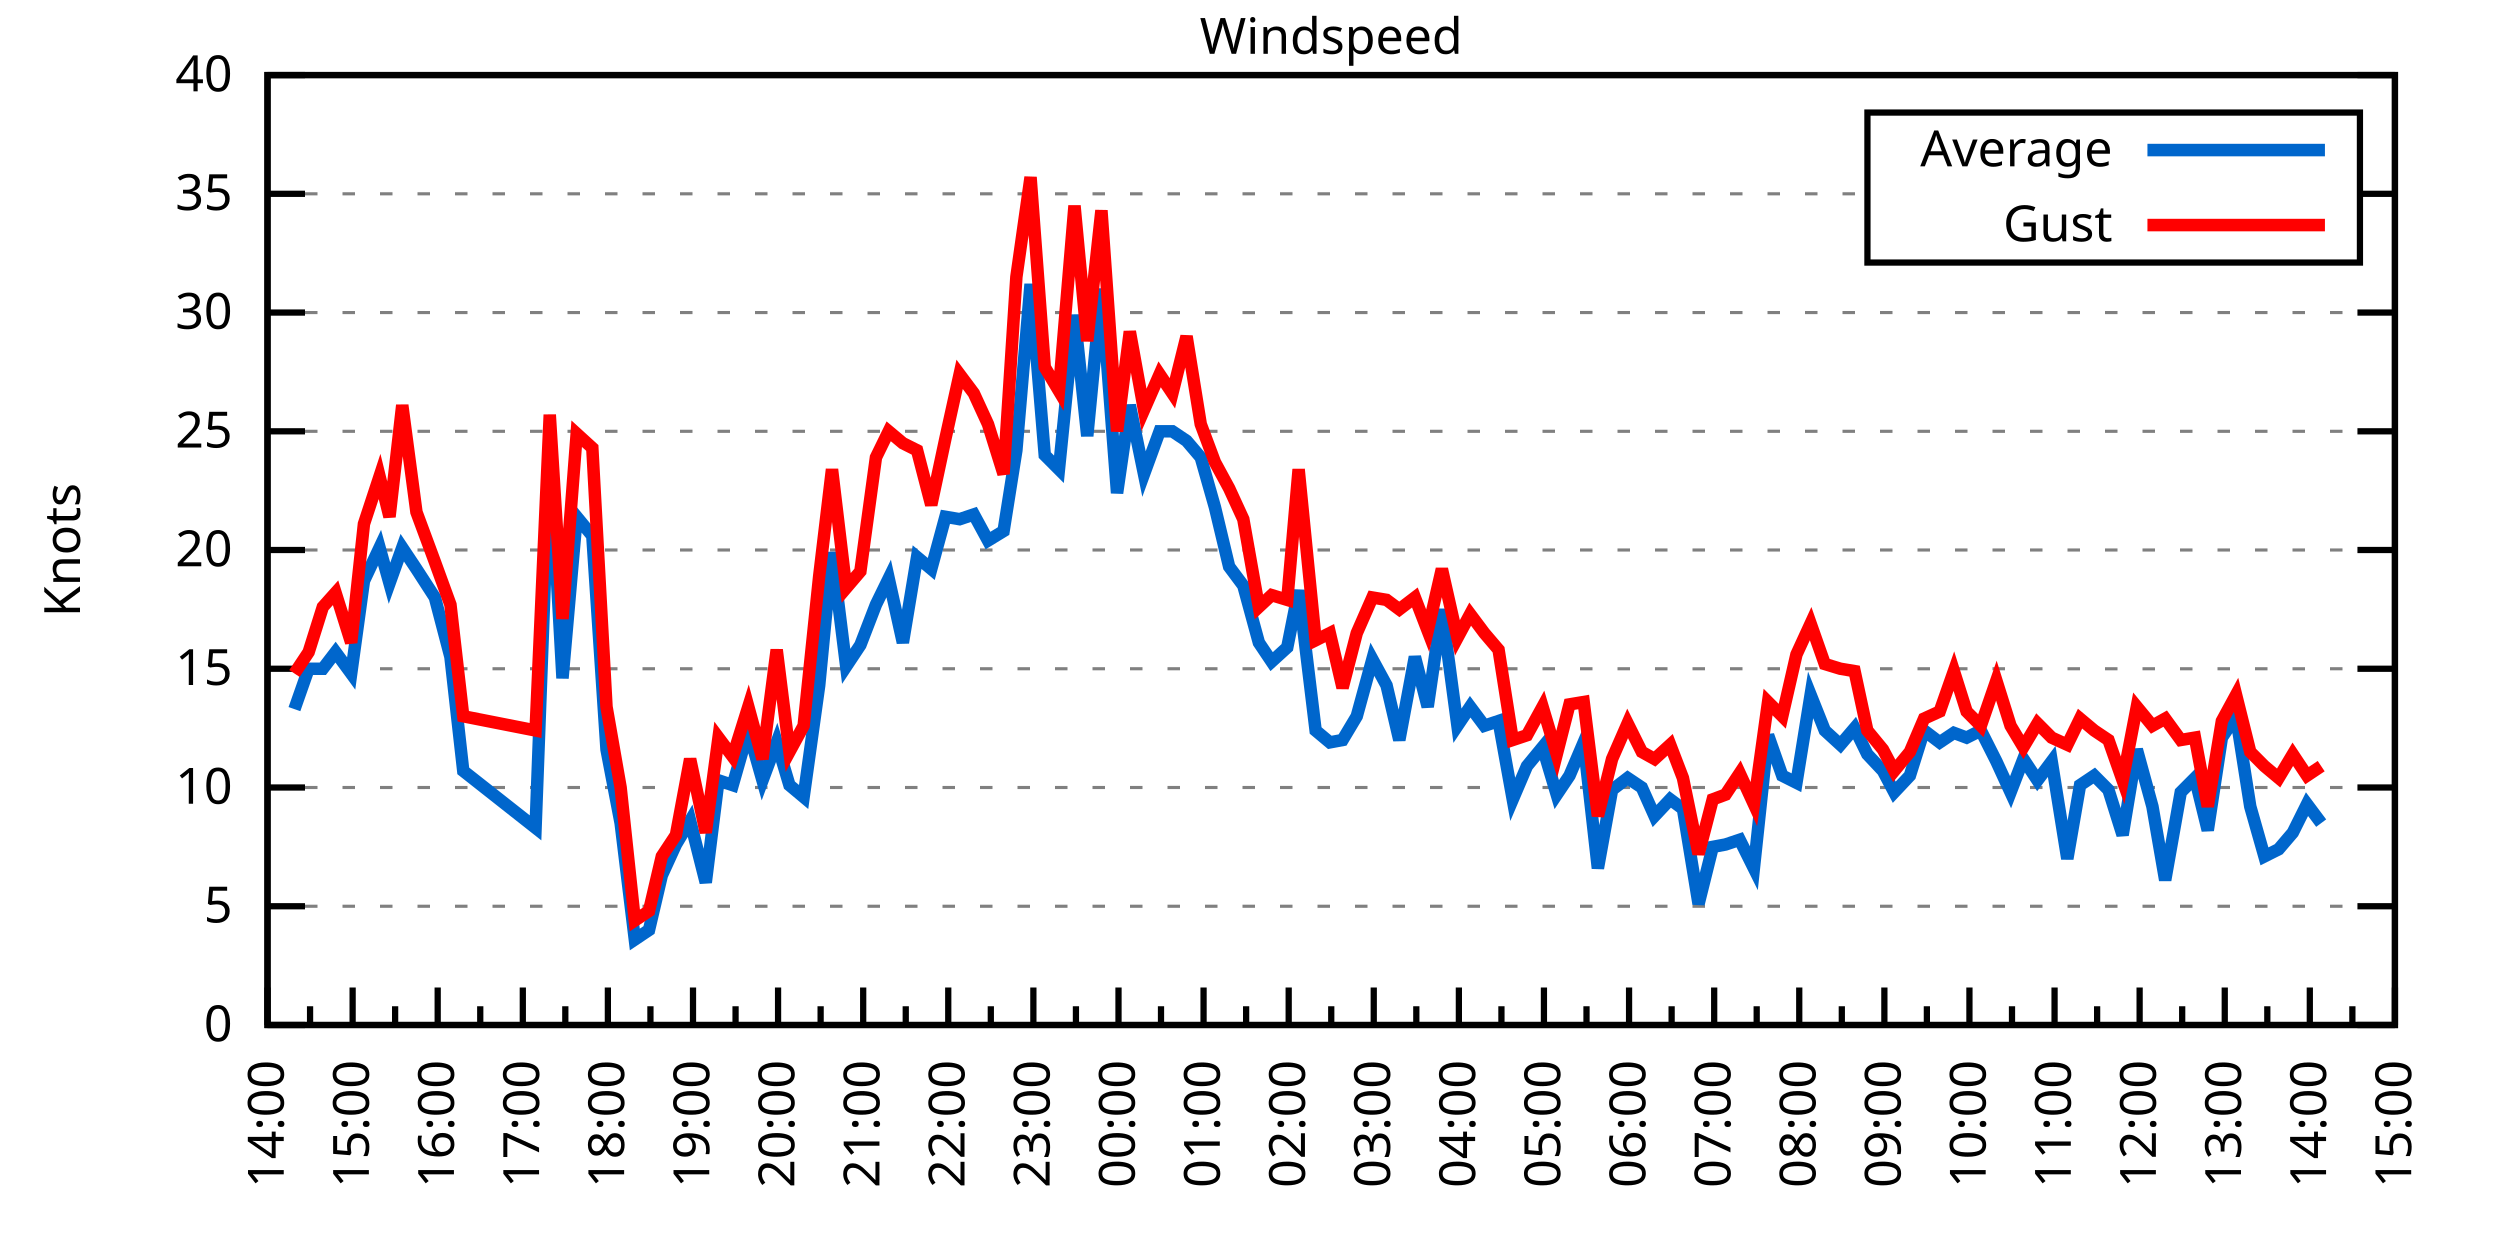
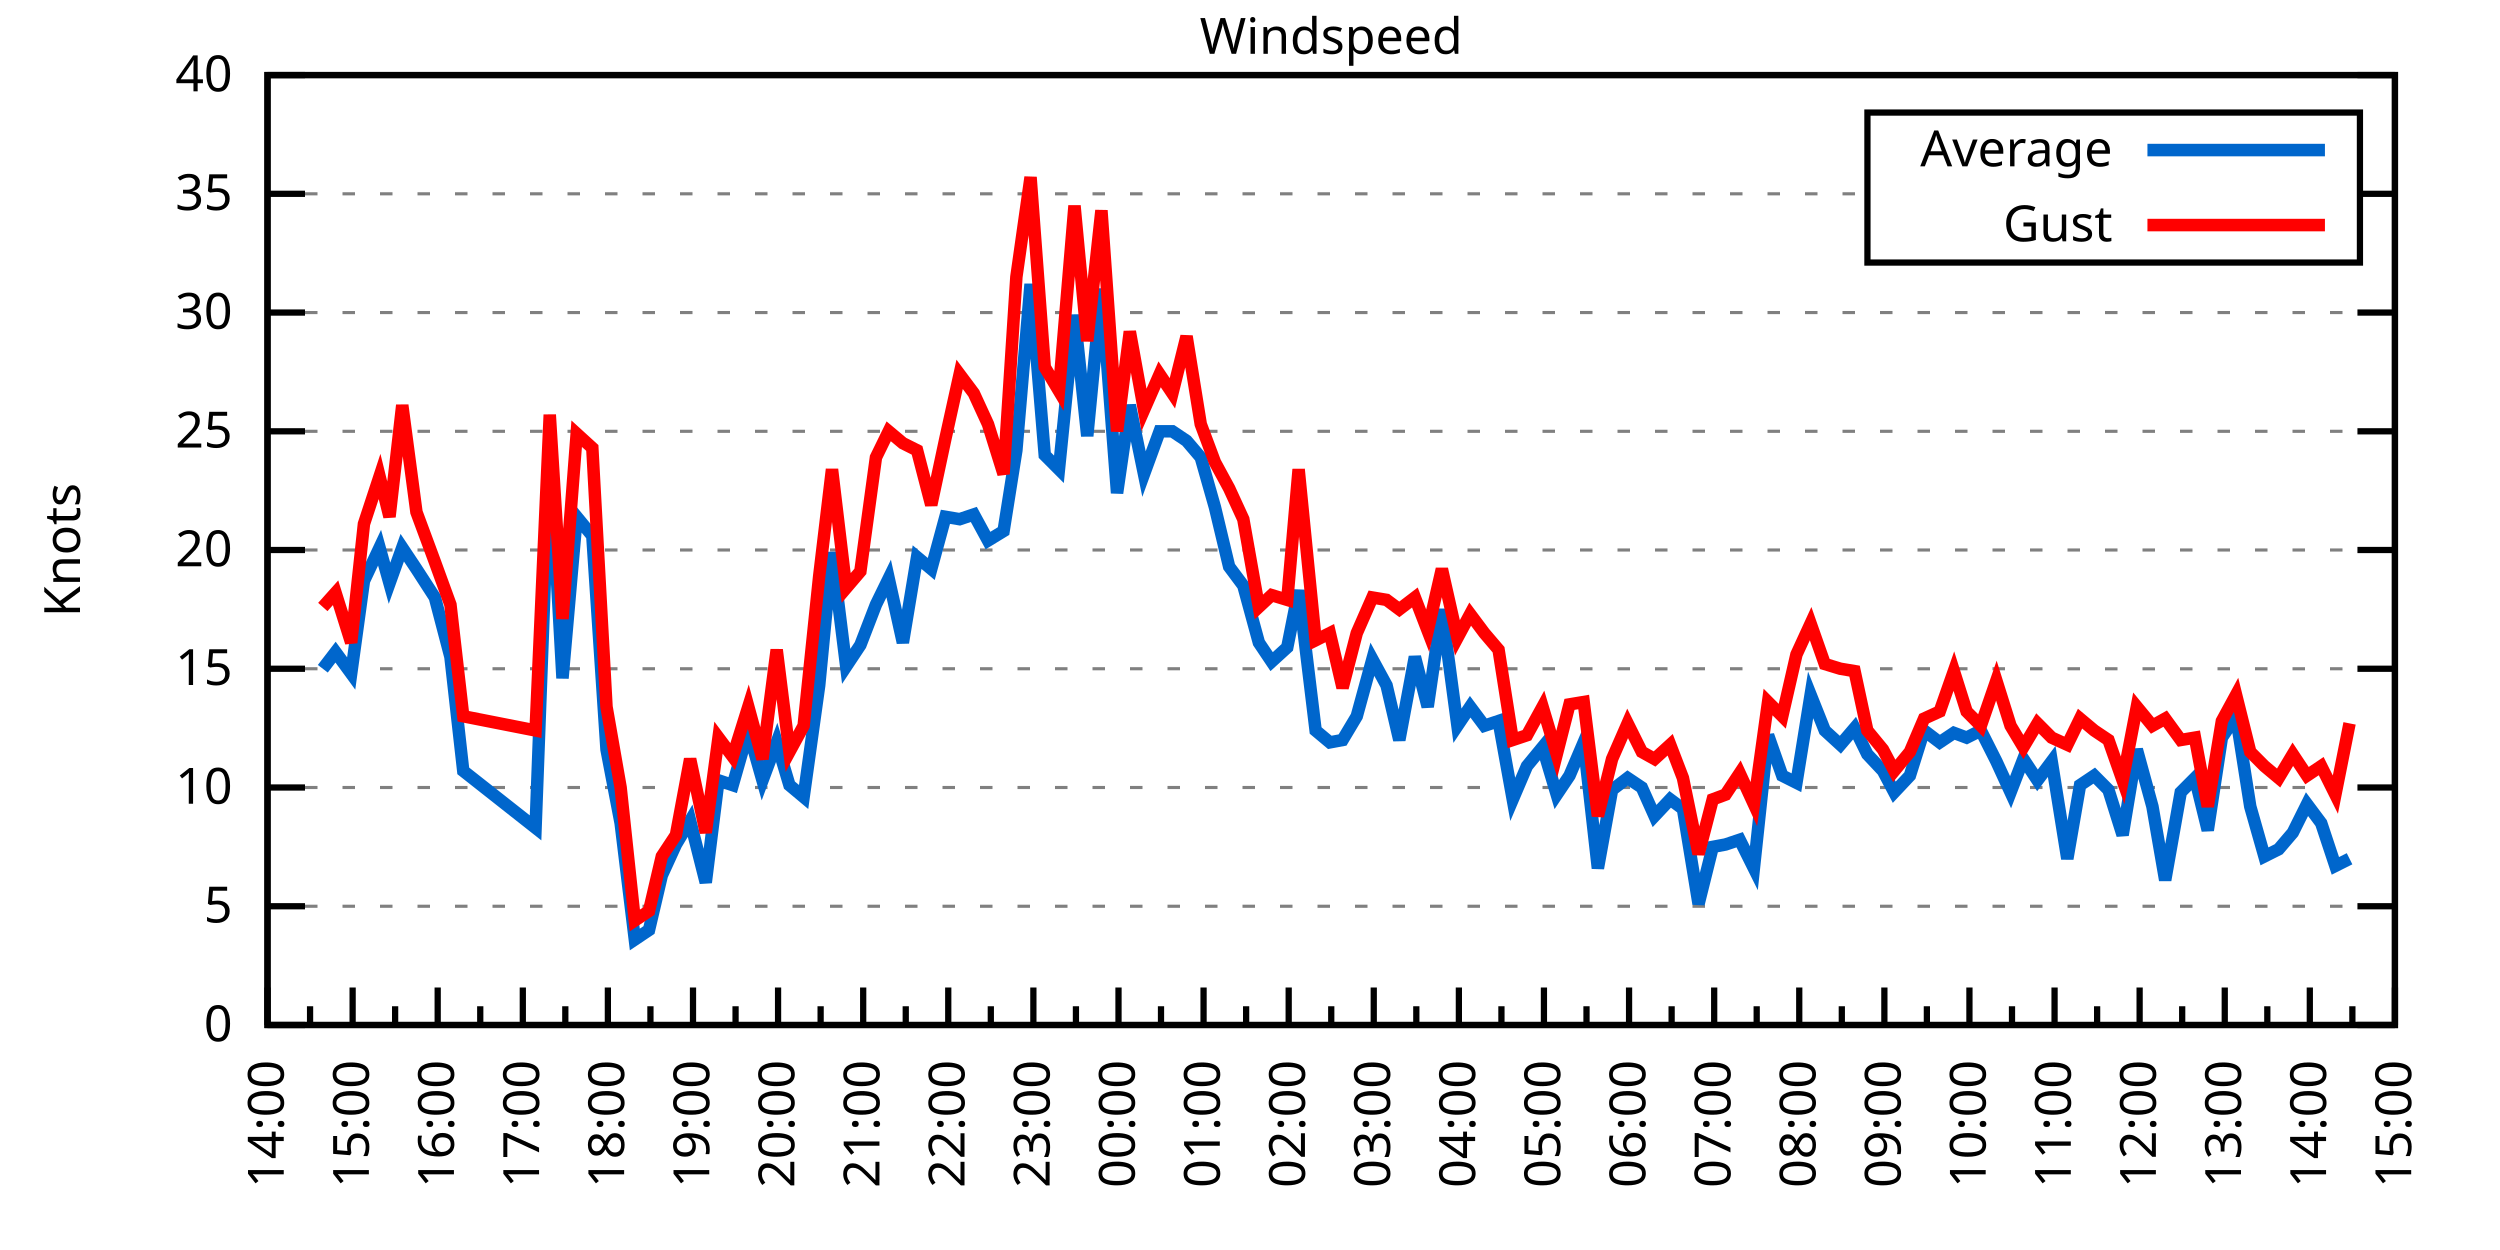
<svg xmlns="http://www.w3.org/2000/svg" xmlns:xlink="http://www.w3.org/1999/xlink" width="400" height="200" viewBox="0 0 400 200">
  <g id="gnuplot_canvas">
    <rect x="0" y="0" width="400" height="200" fill="none" />
    <defs>
      <circle id="gpDot" r="0.5" stroke-width="0.5" stroke="currentColor" />
      <path id="gpPt0" stroke-width="0.333" stroke="currentColor" d="M-1,0 h2 M0,-1 v2" />
      <path id="gpPt1" stroke-width="0.333" stroke="currentColor" d="M-1,-1 L1,1 M1,-1 L-1,1" />
      <path id="gpPt2" stroke-width="0.333" stroke="currentColor" d="M-1,0 L1,0 M0,-1 L0,1 M-1,-1 L1,1 M-1,1 L1,-1" />
      <rect id="gpPt3" stroke-width="0.333" stroke="currentColor" x="-1" y="-1" width="2" height="2" />
      <rect id="gpPt4" stroke-width="0.333" stroke="currentColor" fill="currentColor" x="-1" y="-1" width="2" height="2" />
      <circle id="gpPt5" stroke-width="0.333" stroke="currentColor" cx="0" cy="0" r="1" />
      <use xlink:href="#gpPt5" id="gpPt6" fill="currentColor" stroke="none" />
      <path id="gpPt7" stroke-width="0.333" stroke="currentColor" d="M0,-1.33 L-1.33,0.67 L1.33,0.67 z" />
      <use xlink:href="#gpPt7" id="gpPt8" fill="currentColor" stroke="none" />
      <use xlink:href="#gpPt7" id="gpPt9" stroke="currentColor" transform="rotate(180)" />
      <use xlink:href="#gpPt9" id="gpPt10" fill="currentColor" stroke="none" />
      <use xlink:href="#gpPt3" id="gpPt11" stroke="currentColor" transform="rotate(45)" />
      <use xlink:href="#gpPt11" id="gpPt12" fill="currentColor" stroke="none" />
      <path id="gpPt13" stroke-width="0.333" stroke="currentColor" d="M0,1.330 L1.265,0.411 L0.782,-1.067 L-0.782,-1.076 L-1.265,0.411 z" />
      <use xlink:href="#gpPt13" id="gpPt14" fill="currentColor" stroke="none" />
      <filter id="textbox" filterUnits="objectBoundingBox" x="0" y="0" height="1" width="1">
        <feFlood flood-color="white" flood-opacity="1" result="bgnd" />
        <feComposite in="SourceGraphic" in2="bgnd" operator="atop" />
      </filter>
      <filter id="greybox" filterUnits="objectBoundingBox" x="0" y="0" height="1" width="1">
        <feFlood flood-color="lightgrey" flood-opacity="1" result="grey" />
        <feComposite in="SourceGraphic" in2="grey" operator="atop" />
      </filter>
    </defs>
    <g fill="none" color="white" stroke="currentColor" stroke-width="1.00" stroke-linecap="butt" stroke-linejoin="miter">
</g>
    <g fill="none" color="black" stroke="currentColor" stroke-width="1.00" stroke-linecap="butt" stroke-linejoin="miter">
      <g stroke="none" shape-rendering="crispEdges">
        <polygon fill="rgb(255, 255, 255)" points="42.80,164.00 383.18,164.00 383.18,12.02 42.80,12.02 " />
      </g>
    </g>
    <g fill="none" color="black" stroke="currentColor" stroke-width="1.00" stroke-linecap="butt" stroke-linejoin="miter">
</g>
    <g fill="none" color="black" stroke="black" stroke-width="0.50" stroke-linecap="butt" stroke-linejoin="miter">
</g>
    <g fill="none" color="gray" stroke="currentColor" stroke-width="0.50" stroke-linecap="butt" stroke-linejoin="miter">
      <path stroke="gray" stroke-dasharray="2,4" class="gridline" d="M42.80,164.00 L383.19,164.00  " />
    </g>
    <g fill="none" color="gray" stroke="gray" stroke-width="1.00" stroke-linecap="butt" stroke-linejoin="miter">
</g>
    <g fill="none" color="black" stroke="currentColor" stroke-width="1.00" stroke-linecap="butt" stroke-linejoin="miter">
      <path stroke="black" d="M42.80,164.00 L48.80,164.00 M383.19,164.00 L377.19,164.00  " />
      <g transform="translate(37.20,166.60)" stroke="none" fill="black" font-family="Sans" font-size="8.00" text-anchor="end">
        <text>
          <tspan font-family="Sans"> 0</tspan>
        </text>
      </g>
    </g>
    <g fill="none" color="black" stroke="currentColor" stroke-width="1.00" stroke-linecap="butt" stroke-linejoin="miter">
</g>
    <g fill="none" color="black" stroke="black" stroke-width="0.50" stroke-linecap="butt" stroke-linejoin="miter">
</g>
    <g fill="none" color="gray" stroke="currentColor" stroke-width="0.50" stroke-linecap="butt" stroke-linejoin="miter">
      <path stroke="gray" stroke-dasharray="2,4" class="gridline" d="M42.80,145.00 L383.19,145.00  " />
    </g>
    <g fill="none" color="gray" stroke="gray" stroke-width="1.00" stroke-linecap="butt" stroke-linejoin="miter">
</g>
    <g fill="none" color="black" stroke="currentColor" stroke-width="1.00" stroke-linecap="butt" stroke-linejoin="miter">
      <path stroke="black" d="M42.80,145.00 L48.80,145.00 M383.19,145.00 L377.19,145.00  " />
      <g transform="translate(37.20,147.60)" stroke="none" fill="black" font-family="Sans" font-size="8.00" text-anchor="end">
        <text>
          <tspan font-family="Sans"> 5</tspan>
        </text>
      </g>
    </g>
    <g fill="none" color="black" stroke="currentColor" stroke-width="1.00" stroke-linecap="butt" stroke-linejoin="miter">
</g>
    <g fill="none" color="black" stroke="black" stroke-width="0.50" stroke-linecap="butt" stroke-linejoin="miter">
</g>
    <g fill="none" color="gray" stroke="currentColor" stroke-width="0.50" stroke-linecap="butt" stroke-linejoin="miter">
      <path stroke="gray" stroke-dasharray="2,4" class="gridline" d="M42.80,126.00 L383.19,126.00  " />
    </g>
    <g fill="none" color="gray" stroke="gray" stroke-width="1.00" stroke-linecap="butt" stroke-linejoin="miter">
</g>
    <g fill="none" color="black" stroke="currentColor" stroke-width="1.00" stroke-linecap="butt" stroke-linejoin="miter">
      <path stroke="black" d="M42.80,126.00 L48.80,126.00 M383.19,126.00 L377.19,126.00  " />
      <g transform="translate(37.20,128.60)" stroke="none" fill="black" font-family="Sans" font-size="8.00" text-anchor="end">
        <text>
          <tspan font-family="Sans"> 10</tspan>
        </text>
      </g>
    </g>
    <g fill="none" color="black" stroke="currentColor" stroke-width="1.00" stroke-linecap="butt" stroke-linejoin="miter">
</g>
    <g fill="none" color="black" stroke="black" stroke-width="0.50" stroke-linecap="butt" stroke-linejoin="miter">
</g>
    <g fill="none" color="gray" stroke="currentColor" stroke-width="0.50" stroke-linecap="butt" stroke-linejoin="miter">
      <path stroke="gray" stroke-dasharray="2,4" class="gridline" d="M42.80,107.00 L383.19,107.00  " />
    </g>
    <g fill="none" color="gray" stroke="gray" stroke-width="1.00" stroke-linecap="butt" stroke-linejoin="miter">
</g>
    <g fill="none" color="black" stroke="currentColor" stroke-width="1.00" stroke-linecap="butt" stroke-linejoin="miter">
      <path stroke="black" d="M42.80,107.00 L48.80,107.00 M383.19,107.00 L377.19,107.00  " />
      <g transform="translate(37.20,109.60)" stroke="none" fill="black" font-family="Sans" font-size="8.00" text-anchor="end">
        <text>
          <tspan font-family="Sans"> 15</tspan>
        </text>
      </g>
    </g>
    <g fill="none" color="black" stroke="currentColor" stroke-width="1.00" stroke-linecap="butt" stroke-linejoin="miter">
</g>
    <g fill="none" color="black" stroke="black" stroke-width="0.50" stroke-linecap="butt" stroke-linejoin="miter">
</g>
    <g fill="none" color="gray" stroke="currentColor" stroke-width="0.50" stroke-linecap="butt" stroke-linejoin="miter">
      <path stroke="gray" stroke-dasharray="2,4" class="gridline" d="M42.80,88.00 L383.19,88.00  " />
    </g>
    <g fill="none" color="gray" stroke="gray" stroke-width="1.00" stroke-linecap="butt" stroke-linejoin="miter">
</g>
    <g fill="none" color="black" stroke="currentColor" stroke-width="1.00" stroke-linecap="butt" stroke-linejoin="miter">
      <path stroke="black" d="M42.80,88.00 L48.80,88.00 M383.19,88.00 L377.19,88.00  " />
      <g transform="translate(37.20,90.60)" stroke="none" fill="black" font-family="Sans" font-size="8.00" text-anchor="end">
        <text>
          <tspan font-family="Sans"> 20</tspan>
        </text>
      </g>
    </g>
    <g fill="none" color="black" stroke="currentColor" stroke-width="1.00" stroke-linecap="butt" stroke-linejoin="miter">
</g>
    <g fill="none" color="black" stroke="black" stroke-width="0.50" stroke-linecap="butt" stroke-linejoin="miter">
</g>
    <g fill="none" color="gray" stroke="currentColor" stroke-width="0.50" stroke-linecap="butt" stroke-linejoin="miter">
      <path stroke="gray" stroke-dasharray="2,4" class="gridline" d="M42.80,69.01 L383.19,69.01  " />
    </g>
    <g fill="none" color="gray" stroke="gray" stroke-width="1.00" stroke-linecap="butt" stroke-linejoin="miter">
</g>
    <g fill="none" color="black" stroke="currentColor" stroke-width="1.00" stroke-linecap="butt" stroke-linejoin="miter">
      <path stroke="black" d="M42.80,69.01 L48.80,69.01 M383.19,69.01 L377.19,69.01  " />
      <g transform="translate(37.20,71.61)" stroke="none" fill="black" font-family="Sans" font-size="8.00" text-anchor="end">
        <text>
          <tspan font-family="Sans"> 25</tspan>
        </text>
      </g>
    </g>
    <g fill="none" color="black" stroke="currentColor" stroke-width="1.00" stroke-linecap="butt" stroke-linejoin="miter">
</g>
    <g fill="none" color="black" stroke="black" stroke-width="0.50" stroke-linecap="butt" stroke-linejoin="miter">
</g>
    <g fill="none" color="gray" stroke="currentColor" stroke-width="0.50" stroke-linecap="butt" stroke-linejoin="miter">
      <path stroke="gray" stroke-dasharray="2,4" class="gridline" d="M42.80,50.01 L383.19,50.01  " />
    </g>
    <g fill="none" color="gray" stroke="gray" stroke-width="1.00" stroke-linecap="butt" stroke-linejoin="miter">
</g>
    <g fill="none" color="black" stroke="currentColor" stroke-width="1.00" stroke-linecap="butt" stroke-linejoin="miter">
      <path stroke="black" d="M42.80,50.01 L48.80,50.01 M383.19,50.01 L377.19,50.01  " />
      <g transform="translate(37.20,52.61)" stroke="none" fill="black" font-family="Sans" font-size="8.00" text-anchor="end">
        <text>
          <tspan font-family="Sans"> 30</tspan>
        </text>
      </g>
    </g>
    <g fill="none" color="black" stroke="currentColor" stroke-width="1.00" stroke-linecap="butt" stroke-linejoin="miter">
</g>
    <g fill="none" color="black" stroke="black" stroke-width="0.50" stroke-linecap="butt" stroke-linejoin="miter">
</g>
    <g fill="none" color="gray" stroke="currentColor" stroke-width="0.50" stroke-linecap="butt" stroke-linejoin="miter">
      <path stroke="gray" stroke-dasharray="2,4" class="gridline" d="M42.80,31.01 L298.79,31.01 M377.59,31.01 L383.19,31.01  " />
    </g>
    <g fill="none" color="gray" stroke="gray" stroke-width="1.00" stroke-linecap="butt" stroke-linejoin="miter">
</g>
    <g fill="none" color="black" stroke="currentColor" stroke-width="1.00" stroke-linecap="butt" stroke-linejoin="miter">
      <path stroke="black" d="M42.80,31.01 L48.80,31.01 M383.19,31.01 L377.19,31.01  " />
      <g transform="translate(37.20,33.61)" stroke="none" fill="black" font-family="Sans" font-size="8.00" text-anchor="end">
        <text>
          <tspan font-family="Sans"> 35</tspan>
        </text>
      </g>
    </g>
    <g fill="none" color="black" stroke="currentColor" stroke-width="1.00" stroke-linecap="butt" stroke-linejoin="miter">
</g>
    <g fill="none" color="black" stroke="black" stroke-width="0.50" stroke-linecap="butt" stroke-linejoin="miter">
</g>
    <g fill="none" color="gray" stroke="currentColor" stroke-width="0.50" stroke-linecap="butt" stroke-linejoin="miter">
      <path stroke="gray" stroke-dasharray="2,4" class="gridline" d="M42.80,12.01 L383.19,12.01  " />
    </g>
    <g fill="none" color="gray" stroke="gray" stroke-width="1.00" stroke-linecap="butt" stroke-linejoin="miter">
</g>
    <g fill="none" color="black" stroke="currentColor" stroke-width="1.00" stroke-linecap="butt" stroke-linejoin="miter">
      <path stroke="black" d="M42.80,12.01 L48.80,12.01 M383.19,12.01 L377.19,12.01  " />
      <g transform="translate(37.20,14.61)" stroke="none" fill="black" font-family="Sans" font-size="8.00" text-anchor="end">
        <text>
          <tspan font-family="Sans"> 40</tspan>
        </text>
      </g>
    </g>
    <g fill="none" color="black" stroke="currentColor" stroke-width="1.00" stroke-linecap="butt" stroke-linejoin="miter">
      <path stroke="black" d="M42.80,164.00 L42.80,158.00  " />
      <g transform="translate(45.40,169.60) rotate(270)" stroke="none" fill="black" font-family="Sans" font-size="8.00" text-anchor="end">
        <text>
          <tspan font-family="Sans">14:00</tspan>
        </text>
      </g>
    </g>
    <g fill="none" color="black" stroke="currentColor" stroke-width="1.00" stroke-linecap="butt" stroke-linejoin="miter">
      <path stroke="black" d="M49.61,164.00 L49.61,161.00 M56.42,164.00 L56.42,158.00  " />
      <g transform="translate(59.02,169.60) rotate(270)" stroke="none" fill="black" font-family="Sans" font-size="8.00" text-anchor="end">
        <text>
          <tspan font-family="Sans">15:00</tspan>
        </text>
      </g>
    </g>
    <g fill="none" color="black" stroke="currentColor" stroke-width="1.00" stroke-linecap="butt" stroke-linejoin="miter">
      <path stroke="black" d="M63.22,164.00 L63.22,161.00 M70.03,164.00 L70.03,158.00  " />
      <g transform="translate(72.63,169.60) rotate(270)" stroke="none" fill="black" font-family="Sans" font-size="8.00" text-anchor="end">
        <text>
          <tspan font-family="Sans">16:00</tspan>
        </text>
      </g>
    </g>
    <g fill="none" color="black" stroke="currentColor" stroke-width="1.00" stroke-linecap="butt" stroke-linejoin="miter">
      <path stroke="black" d="M76.84,164.00 L76.84,161.00 M83.65,164.00 L83.65,158.00  " />
      <g transform="translate(86.25,169.60) rotate(270)" stroke="none" fill="black" font-family="Sans" font-size="8.00" text-anchor="end">
        <text>
          <tspan font-family="Sans">17:00</tspan>
        </text>
      </g>
    </g>
    <g fill="none" color="black" stroke="currentColor" stroke-width="1.00" stroke-linecap="butt" stroke-linejoin="miter">
      <path stroke="black" d="M90.45,164.00 L90.45,161.00 M97.26,164.00 L97.26,158.00  " />
      <g transform="translate(99.86,169.60) rotate(270)" stroke="none" fill="black" font-family="Sans" font-size="8.00" text-anchor="end">
        <text>
          <tspan font-family="Sans">18:00</tspan>
        </text>
      </g>
    </g>
    <g fill="none" color="black" stroke="currentColor" stroke-width="1.00" stroke-linecap="butt" stroke-linejoin="miter">
      <path stroke="black" d="M104.07,164.00 L104.07,161.00 M110.88,164.00 L110.88,158.00  " />
      <g transform="translate(113.48,169.60) rotate(270)" stroke="none" fill="black" font-family="Sans" font-size="8.00" text-anchor="end">
        <text>
          <tspan font-family="Sans">19:00</tspan>
        </text>
      </g>
    </g>
    <g fill="none" color="black" stroke="currentColor" stroke-width="1.00" stroke-linecap="butt" stroke-linejoin="miter">
      <path stroke="black" d="M117.69,164.00 L117.69,161.00 M124.49,164.00 L124.49,158.00  " />
      <g transform="translate(127.09,169.60) rotate(270)" stroke="none" fill="black" font-family="Sans" font-size="8.00" text-anchor="end">
        <text>
          <tspan font-family="Sans">20:00</tspan>
        </text>
      </g>
    </g>
    <g fill="none" color="black" stroke="currentColor" stroke-width="1.00" stroke-linecap="butt" stroke-linejoin="miter">
      <path stroke="black" d="M131.30,164.00 L131.30,161.00 M138.11,164.00 L138.11,158.00  " />
      <g transform="translate(140.71,169.60) rotate(270)" stroke="none" fill="black" font-family="Sans" font-size="8.00" text-anchor="end">
        <text>
          <tspan font-family="Sans">21:00</tspan>
        </text>
      </g>
    </g>
    <g fill="none" color="black" stroke="currentColor" stroke-width="1.00" stroke-linecap="butt" stroke-linejoin="miter">
      <path stroke="black" d="M144.92,164.00 L144.92,161.00 M151.72,164.00 L151.72,158.00  " />
      <g transform="translate(154.32,169.60) rotate(270)" stroke="none" fill="black" font-family="Sans" font-size="8.00" text-anchor="end">
        <text>
          <tspan font-family="Sans">22:00</tspan>
        </text>
      </g>
    </g>
    <g fill="none" color="black" stroke="currentColor" stroke-width="1.00" stroke-linecap="butt" stroke-linejoin="miter">
      <path stroke="black" d="M158.53,164.00 L158.53,161.00 M165.34,164.00 L165.34,158.00  " />
      <g transform="translate(167.94,169.60) rotate(270)" stroke="none" fill="black" font-family="Sans" font-size="8.00" text-anchor="end">
        <text>
          <tspan font-family="Sans">23:00</tspan>
        </text>
      </g>
    </g>
    <g fill="none" color="black" stroke="currentColor" stroke-width="1.00" stroke-linecap="butt" stroke-linejoin="miter">
      <path stroke="black" d="M172.15,164.00 L172.15,161.00 M178.96,164.00 L178.96,158.00  " />
      <g transform="translate(181.56,169.60) rotate(270)" stroke="none" fill="black" font-family="Sans" font-size="8.00" text-anchor="end">
        <text>
          <tspan font-family="Sans">00:00</tspan>
        </text>
      </g>
    </g>
    <g fill="none" color="black" stroke="currentColor" stroke-width="1.00" stroke-linecap="butt" stroke-linejoin="miter">
      <path stroke="black" d="M185.76,164.00 L185.76,161.00 M192.57,164.00 L192.57,158.00  " />
      <g transform="translate(195.17,169.60) rotate(270)" stroke="none" fill="black" font-family="Sans" font-size="8.00" text-anchor="end">
        <text>
          <tspan font-family="Sans">01:00</tspan>
        </text>
      </g>
    </g>
    <g fill="none" color="black" stroke="currentColor" stroke-width="1.00" stroke-linecap="butt" stroke-linejoin="miter">
      <path stroke="black" d="M199.38,164.00 L199.38,161.00 M206.19,164.00 L206.19,158.00  " />
      <g transform="translate(208.79,169.60) rotate(270)" stroke="none" fill="black" font-family="Sans" font-size="8.00" text-anchor="end">
        <text>
          <tspan font-family="Sans">02:00</tspan>
        </text>
      </g>
    </g>
    <g fill="none" color="black" stroke="currentColor" stroke-width="1.00" stroke-linecap="butt" stroke-linejoin="miter">
      <path stroke="black" d="M213.00,164.00 L213.00,161.00 M219.80,164.00 L219.80,158.00  " />
      <g transform="translate(222.40,169.60) rotate(270)" stroke="none" fill="black" font-family="Sans" font-size="8.00" text-anchor="end">
        <text>
          <tspan font-family="Sans">03:00</tspan>
        </text>
      </g>
    </g>
    <g fill="none" color="black" stroke="currentColor" stroke-width="1.00" stroke-linecap="butt" stroke-linejoin="miter">
      <path stroke="black" d="M226.61,164.00 L226.61,161.00 M233.42,164.00 L233.42,158.00  " />
      <g transform="translate(236.02,169.60) rotate(270)" stroke="none" fill="black" font-family="Sans" font-size="8.00" text-anchor="end">
        <text>
          <tspan font-family="Sans">04:00</tspan>
        </text>
      </g>
    </g>
    <g fill="none" color="black" stroke="currentColor" stroke-width="1.00" stroke-linecap="butt" stroke-linejoin="miter">
      <path stroke="black" d="M240.23,164.00 L240.23,161.00 M247.03,164.00 L247.03,158.00  " />
      <g transform="translate(249.63,169.60) rotate(270)" stroke="none" fill="black" font-family="Sans" font-size="8.00" text-anchor="end">
        <text>
          <tspan font-family="Sans">05:00</tspan>
        </text>
      </g>
    </g>
    <g fill="none" color="black" stroke="currentColor" stroke-width="1.00" stroke-linecap="butt" stroke-linejoin="miter">
      <path stroke="black" d="M253.84,164.00 L253.84,161.00 M260.65,164.00 L260.65,158.00  " />
      <g transform="translate(263.25,169.60) rotate(270)" stroke="none" fill="black" font-family="Sans" font-size="8.00" text-anchor="end">
        <text>
          <tspan font-family="Sans">06:00</tspan>
        </text>
      </g>
    </g>
    <g fill="none" color="black" stroke="currentColor" stroke-width="1.00" stroke-linecap="butt" stroke-linejoin="miter">
      <path stroke="black" d="M267.46,164.00 L267.46,161.00 M274.27,164.00 L274.27,158.00  " />
      <g transform="translate(276.87,169.60) rotate(270)" stroke="none" fill="black" font-family="Sans" font-size="8.00" text-anchor="end">
        <text>
          <tspan font-family="Sans">07:00</tspan>
        </text>
      </g>
    </g>
    <g fill="none" color="black" stroke="currentColor" stroke-width="1.00" stroke-linecap="butt" stroke-linejoin="miter">
      <path stroke="black" d="M281.07,164.00 L281.07,161.00 M287.88,164.00 L287.88,158.00  " />
      <g transform="translate(290.48,169.60) rotate(270)" stroke="none" fill="black" font-family="Sans" font-size="8.00" text-anchor="end">
        <text>
          <tspan font-family="Sans">08:00</tspan>
        </text>
      </g>
    </g>
    <g fill="none" color="black" stroke="currentColor" stroke-width="1.00" stroke-linecap="butt" stroke-linejoin="miter">
      <path stroke="black" d="M294.69,164.00 L294.69,161.00 M301.50,164.00 L301.50,158.00  " />
      <g transform="translate(304.10,169.60) rotate(270)" stroke="none" fill="black" font-family="Sans" font-size="8.00" text-anchor="end">
        <text>
          <tspan font-family="Sans">09:00</tspan>
        </text>
      </g>
    </g>
    <g fill="none" color="black" stroke="currentColor" stroke-width="1.00" stroke-linecap="butt" stroke-linejoin="miter">
      <path stroke="black" d="M308.30,164.00 L308.30,161.00 M315.11,164.00 L315.11,158.00  " />
      <g transform="translate(317.71,169.60) rotate(270)" stroke="none" fill="black" font-family="Sans" font-size="8.00" text-anchor="end">
        <text>
          <tspan font-family="Sans">10:00</tspan>
        </text>
      </g>
    </g>
    <g fill="none" color="black" stroke="currentColor" stroke-width="1.00" stroke-linecap="butt" stroke-linejoin="miter">
      <path stroke="black" d="M321.92,164.00 L321.92,161.00 M328.73,164.00 L328.73,158.00  " />
      <g transform="translate(331.33,169.60) rotate(270)" stroke="none" fill="black" font-family="Sans" font-size="8.00" text-anchor="end">
        <text>
          <tspan font-family="Sans">11:00</tspan>
        </text>
      </g>
    </g>
    <g fill="none" color="black" stroke="currentColor" stroke-width="1.00" stroke-linecap="butt" stroke-linejoin="miter">
      <path stroke="black" d="M335.54,164.00 L335.54,161.00 M342.34,164.00 L342.34,158.00  " />
      <g transform="translate(344.94,169.60) rotate(270)" stroke="none" fill="black" font-family="Sans" font-size="8.00" text-anchor="end">
        <text>
          <tspan font-family="Sans">12:00</tspan>
        </text>
      </g>
    </g>
    <g fill="none" color="black" stroke="currentColor" stroke-width="1.00" stroke-linecap="butt" stroke-linejoin="miter">
      <path stroke="black" d="M349.15,164.00 L349.15,161.00 M355.96,164.00 L355.96,158.00  " />
      <g transform="translate(358.56,169.60) rotate(270)" stroke="none" fill="black" font-family="Sans" font-size="8.00" text-anchor="end">
        <text>
          <tspan font-family="Sans">13:00</tspan>
        </text>
      </g>
    </g>
    <g fill="none" color="black" stroke="currentColor" stroke-width="1.00" stroke-linecap="butt" stroke-linejoin="miter">
      <path stroke="black" d="M362.77,164.00 L362.77,161.00 M369.57,164.00 L369.57,158.00  " />
      <g transform="translate(372.17,169.60) rotate(270)" stroke="none" fill="black" font-family="Sans" font-size="8.00" text-anchor="end">
        <text>
          <tspan font-family="Sans">14:00</tspan>
        </text>
      </g>
    </g>
    <g fill="none" color="black" stroke="currentColor" stroke-width="1.00" stroke-linecap="butt" stroke-linejoin="miter">
      <path stroke="black" d="M376.38,164.00 L376.38,161.00 M383.19,164.00 L383.19,158.00  " />
      <g transform="translate(385.79,169.60) rotate(270)" stroke="none" fill="black" font-family="Sans" font-size="8.00" text-anchor="end">
        <text>
          <tspan font-family="Sans">15:00</tspan>
        </text>
      </g>
    </g>
    <g fill="none" color="black" stroke="currentColor" stroke-width="1.00" stroke-linecap="butt" stroke-linejoin="miter">
</g>
    <g fill="none" color="black" stroke="currentColor" stroke-width="1.00" stroke-linecap="butt" stroke-linejoin="miter">
      <path stroke="black" d="M42.80,12.01 L42.80,164.00 L383.19,164.00 L383.19,12.01 L42.80,12.01 Z  " />
    </g>
    <g fill="none" color="black" stroke="currentColor" stroke-width="1.00" stroke-linecap="butt" stroke-linejoin="miter">
      <g transform="translate(12.80,88.01) rotate(270)" stroke="none" fill="black" font-family="Sans" font-size="8.00" text-anchor="middle">
        <text>
          <tspan font-family="Sans">Knots</tspan>
        </text>
      </g>
    </g>
    <g fill="none" color="black" stroke="currentColor" stroke-width="1.00" stroke-linecap="butt" stroke-linejoin="miter">
</g>
    <g fill="none" color="black" stroke="currentColor" stroke-width="1.00" stroke-linecap="butt" stroke-linejoin="miter">
      <path stroke="black" d="M298.79,42.01 L298.79,18.01 L377.59,18.01 L377.59,42.01 L298.79,42.01 Z  " />
    </g>
    <g id="Windspeed_plot_1">
      <g fill="none" color="white" stroke="black" stroke-width="2.00" stroke-linecap="butt" stroke-linejoin="miter">
</g>
      <g fill="none" color="black" stroke="currentColor" stroke-width="2.00" stroke-linecap="butt" stroke-linejoin="miter">
        <g transform="translate(337.99,26.61)" stroke="none" fill="black" font-family="Sans" font-size="8.00" text-anchor="end">
          <text>
            <tspan font-family="Sans">Average</tspan>
          </text>
        </g>
      </g>
      <g fill="none" color="black" stroke="currentColor" stroke-width="2.00" stroke-linecap="butt" stroke-linejoin="miter">
-         <path stroke="rgb(  0, 102, 204)" d="M343.59,24.01 L371.99,24.01 M47.11,113.46 L49.38,107.00 L51.65,107.00 L53.69,104.34 L56.19,107.76 L58.23,92.94   L60.73,87.63 L62.32,93.32 L64.36,87.63 L66.63,91.04 L69.58,95.60 L72.07,105.10 L74.12,123.34 L85.69,132.46   L87.96,72.05 L90.00,108.52 L92.27,82.69 L94.77,85.73 L97.04,119.92 L99.30,131.70 L101.57,150.32 L103.84,148.80   L105.89,140.06 L108.15,135.12 L110.42,131.32 L112.92,141.20 L114.96,124.86 L117.23,125.62 L119.73,116.88 L122.00,124.86   L124.27,118.78 L126.31,125.62 L128.58,127.52 L131.07,109.66 L133.12,88.38 L135.39,106.62 L137.66,103.20 L140.15,96.74   L142.19,92.56 L144.46,102.82 L146.73,89.14 L149.00,91.04 L151.27,82.69 L153.54,83.07 L155.81,82.31 L158.08,86.49   L160.57,84.97 L162.62,72.05 L164.89,45.45 L167.16,72.81 L169.43,75.09 L171.92,50.39 L173.96,69.77 L176.23,46.21   L178.73,78.89 L180.77,64.83 L183.04,75.85 L185.54,69.01 L187.58,69.01 L189.85,70.53 L192.12,73.19 L194.39,81.17   L196.66,90.66 L198.93,93.70 L201.42,102.82 L203.46,105.86 L205.96,103.58 L207.78,94.46 L210.50,116.88 L212.77,118.78   L214.81,118.40 L217.08,114.60 L219.58,105.48 L221.85,109.66 L223.89,118.40 L226.38,105.10 L228.43,113.08 L230.70,97.50   L233.19,116.12 L235.23,113.08 L237.50,116.12 L239.77,115.36 L242.04,127.90 L244.31,122.58 L246.81,119.54 L249.08,127.14   L251.12,124.10 L253.39,118.78 L255.66,138.92 L257.93,126.38 L260.42,124.48 L262.69,126.00 L264.73,130.56 L267.23,127.90   L269.27,129.42 L271.77,144.62 L274.04,135.50 L276.08,135.12 L278.35,134.36 L280.62,138.92 L282.89,117.64 L285.16,124.10   L287.43,125.24 L289.70,111.18 L291.97,116.88 L294.46,119.16 L296.73,116.50 L298.77,120.68 L301.27,123.34 L303.08,126.76   L305.58,124.10 L307.85,116.88 L310.35,118.78 L312.62,117.26 L314.66,118.02 L316.93,116.88 L319.42,121.82 L321.69,126.76   L323.74,121.44 L326.00,124.86 L328.27,121.82 L330.77,137.40 L332.81,125.62 L335.08,124.10 L337.35,126.38 L339.62,133.60   L341.89,119.92 L344.39,129.04 L346.43,140.82 L348.92,126.76 L351.19,124.48 L353.24,132.84 L355.50,118.02 L357.77,114.60   L360.04,129.04 L362.31,137.02 L364.58,135.88 L366.85,133.22 L369.12,128.66 L371.39,131.70  " />
+         <path stroke="rgb(  0, 102, 204)" d="M343.59,24.01 L371.99,24.01 M51.65,107.00 L53.69,104.34 L56.19,107.76 L58.23,92.94 L60.73,87.63 L62.32,93.32   L64.36,87.63 L66.63,91.04 L69.58,95.60 L72.07,105.10 L74.12,123.34 L85.69,132.46 L87.96,72.05 L90.00,108.52   L92.27,82.69 L94.77,85.73 L97.04,119.92 L99.30,131.70 L101.57,150.32 L103.84,148.80 L105.89,140.06 L108.15,135.12   L110.42,131.32 L112.92,141.20 L114.96,124.86 L117.23,125.62 L119.73,116.88 L122.00,124.86 L124.27,118.78 L126.31,125.62   L128.58,127.52 L131.07,109.66 L133.12,88.38 L135.39,106.62 L137.66,103.20 L140.15,96.74 L142.19,92.56 L144.46,102.82   L146.73,89.14 L149.00,91.04 L151.27,82.69 L153.54,83.07 L155.81,82.31 L158.08,86.49 L160.57,84.97 L162.62,72.05   L164.89,45.45 L167.16,72.81 L169.43,75.09 L171.92,50.39 L173.96,69.77 L176.23,46.21 L178.73,78.89 L180.77,64.83   L183.04,75.85 L185.54,69.01 L187.58,69.01 L189.85,70.53 L192.12,73.19 L194.39,81.17 L196.66,90.66 L198.93,93.70   L201.42,102.82 L203.46,105.86 L205.96,103.58 L207.78,94.46 L210.50,116.88 L212.77,118.78 L214.81,118.40 L217.08,114.60   L219.58,105.48 L221.85,109.66 L223.89,118.40 L226.38,105.10 L228.43,113.08 L230.70,97.50 L233.19,116.12 L235.23,113.08   L237.50,116.12 L239.77,115.36 L242.04,127.90 L244.31,122.58 L246.81,119.54 L249.08,127.14 L251.12,124.10 L253.39,118.78   L255.66,138.92 L257.93,126.38 L260.42,124.48 L262.69,126.00 L264.73,130.56 L267.23,127.90 L269.27,129.42 L271.77,144.62   L274.04,135.50 L276.08,135.12 L278.35,134.36 L280.62,138.92 L282.89,117.64 L285.16,124.10 L287.43,125.24 L289.70,111.18   L291.97,116.88 L294.46,119.16 L296.73,116.50 L298.77,120.68 L301.27,123.34 L303.08,126.76 L305.58,124.10 L307.85,116.88   L310.35,118.78 L312.62,117.26 L314.66,118.02 L316.93,116.88 L319.42,121.82 L321.69,126.76 L323.74,121.44 L326.00,124.86   L328.27,121.82 L330.77,137.40 L332.81,125.62 L335.08,124.10 L337.35,126.38 L339.62,133.60 L341.89,119.92 L344.39,129.04   L346.43,140.82 L348.92,126.76 L351.19,124.48 L353.24,132.84 L355.50,118.02 L357.77,114.60 L360.04,129.04 L362.31,137.02   L364.58,135.88 L366.85,133.22 L369.12,128.66 L371.39,131.70 L373.66,138.54 L375.93,137.40  " />
      </g>
    </g>
    <g id="Windspeed_plot_2">
      <g fill="none" color="black" stroke="currentColor" stroke-width="2.00" stroke-linecap="butt" stroke-linejoin="miter">
        <g transform="translate(337.99,38.61)" stroke="none" fill="black" font-family="Sans" font-size="8.00" text-anchor="end">
          <text>
            <tspan font-family="Sans">Gust</tspan>
          </text>
        </g>
      </g>
      <g fill="none" color="black" stroke="currentColor" stroke-width="2.00" stroke-linecap="butt" stroke-linejoin="miter">
-         <path stroke="rgb(255,   0,   0)" d="M343.59,36.01 L371.99,36.01 M47.11,107.76 L49.38,104.34 L51.65,97.12 L53.69,94.84 L56.19,102.82 L58.23,83.83   L60.73,76.23 L62.32,82.69 L64.36,64.83 L66.63,81.93 L69.58,89.90 L72.07,96.74 L74.12,114.60 L85.69,116.88   L87.96,66.35 L90.00,99.02 L92.27,69.39 L94.77,71.67 L97.04,113.08 L99.30,126.00 L101.57,147.28 L103.84,145.76   L105.89,137.02 L108.15,133.60 L110.42,121.44 L112.92,133.22 L114.96,118.02 L117.23,121.06 L119.73,113.08 L122.00,121.44   L124.27,103.96 L126.31,120.30 L128.58,116.12 L131.07,92.18 L133.12,75.09 L135.39,94.08 L137.66,91.42 L140.15,73.19   L142.19,69.01 L144.46,70.91 L146.73,72.05 L149.00,80.79 L151.27,70.15 L153.54,59.89 L155.81,62.93 L158.08,67.87   L160.57,75.85 L162.62,44.31 L164.89,28.35 L167.16,58.75 L169.43,62.55 L171.92,32.91 L173.96,54.57 L176.23,33.67   L178.73,69.01 L180.77,53.05 L183.04,65.59 L185.54,59.89 L187.58,62.93 L189.85,53.81 L192.12,67.87 L194.39,73.95   L196.66,78.13 L198.93,83.07 L201.42,97.12 L203.46,95.22 L205.96,95.98 L207.78,75.09 L210.50,102.44 L212.77,101.30   L214.81,110.04 L217.08,101.30 L219.58,95.60 L221.85,95.98 L223.89,97.50 L226.38,95.60 L228.43,100.92 L230.70,91.04   L233.19,102.06 L235.23,98.26 L237.50,101.30 L239.77,103.96 L242.04,118.40 L244.31,117.64 L246.81,113.08 L249.08,120.68   L251.12,112.70 L253.39,112.32 L255.66,130.56 L257.93,121.44 L260.42,115.74 L262.69,120.30 L264.73,121.44 L267.23,119.16   L269.27,124.48 L271.77,136.64 L274.04,127.90 L276.08,127.14 L278.35,123.72 L280.62,128.66 L282.89,112.32 L285.16,114.60   L287.43,104.72 L289.70,99.78 L291.97,106.24 L294.46,107.00 L296.73,107.38 L298.77,116.88 L301.27,119.92 L303.08,123.34   L305.58,120.30 L307.85,114.98 L310.35,113.84 L312.62,107.38 L314.66,113.84 L316.93,116.12 L319.42,108.90 L321.69,116.12   L323.74,119.54 L326.00,115.74 L328.27,118.02 L330.77,119.16 L332.81,114.98 L335.08,116.88 L337.35,118.40 L339.62,124.86   L341.89,113.08 L344.39,116.12 L346.43,114.98 L348.92,118.40 L351.19,118.02 L353.24,129.04 L355.50,115.36 L357.77,111.18   L360.04,120.30 L362.31,122.58 L364.58,124.48 L366.85,120.68 L369.12,124.10 L371.39,122.58  " />
+         <path stroke="rgb(255,   0,   0)" d="M343.59,36.01 L371.99,36.01 M51.65,97.12 L53.69,94.84 L56.19,102.82 L58.23,83.83 L60.73,76.23 L62.32,82.69   L64.36,64.83 L66.63,81.93 L69.58,89.90 L72.07,96.74 L74.12,114.60 L85.69,116.88 L87.96,66.35 L90.00,99.02   L92.27,69.39 L94.77,71.67 L97.04,113.08 L99.30,126.00 L101.57,147.28 L103.84,145.76 L105.89,137.02 L108.15,133.60   L110.42,121.44 L112.92,133.22 L114.96,118.02 L117.23,121.06 L119.73,113.08 L122.00,121.44 L124.27,103.96 L126.31,120.30   L128.58,116.12 L131.07,92.18 L133.12,75.09 L135.39,94.08 L137.66,91.42 L140.15,73.19 L142.19,69.01 L144.46,70.91   L146.73,72.05 L149.00,80.79 L151.27,70.15 L153.54,59.89 L155.81,62.93 L158.08,67.87 L160.57,75.85 L162.62,44.31   L164.89,28.35 L167.16,58.75 L169.43,62.55 L171.92,32.91 L173.96,54.57 L176.23,33.67 L178.73,69.01 L180.77,53.05   L183.04,65.59 L185.54,59.89 L187.58,62.93 L189.85,53.81 L192.12,67.87 L194.39,73.95 L196.66,78.13 L198.93,83.07   L201.42,97.12 L203.46,95.22 L205.96,95.98 L207.78,75.09 L210.50,102.44 L212.77,101.30 L214.81,110.04 L217.08,101.30   L219.58,95.60 L221.85,95.98 L223.89,97.50 L226.38,95.60 L228.43,100.92 L230.70,91.04 L233.19,102.06 L235.23,98.26   L237.50,101.30 L239.77,103.96 L242.04,118.40 L244.31,117.64 L246.81,113.08 L249.08,120.68 L251.12,112.70 L253.39,112.32   L255.66,130.56 L257.93,121.44 L260.42,115.74 L262.69,120.30 L264.73,121.44 L267.23,119.16 L269.27,124.48 L271.77,136.64   L274.04,127.90 L276.08,127.14 L278.35,123.72 L280.62,128.66 L282.89,112.32 L285.16,114.60 L287.43,104.72 L289.70,99.78   L291.97,106.24 L294.46,107.00 L296.73,107.38 L298.77,116.88 L301.27,119.92 L303.08,123.34 L305.58,120.30 L307.85,114.98   L310.35,113.84 L312.62,107.38 L314.66,113.84 L316.93,116.12 L319.42,108.90 L321.69,116.12 L323.74,119.54 L326.00,115.74   L328.27,118.02 L330.77,119.16 L332.81,114.98 L335.08,116.88 L337.35,118.40 L339.62,124.86 L341.89,113.08 L344.39,116.12   L346.43,114.98 L348.92,118.40 L351.19,118.02 L353.24,129.04 L355.50,115.36 L357.77,111.18 L360.04,120.30 L362.31,122.58   L364.58,124.48 L366.85,120.68 L369.12,124.10 L371.39,122.58 L373.66,127.14 L375.93,115.74  " />
      </g>
    </g>
    <g fill="none" color="black" stroke="currentColor" stroke-width="2.00" stroke-linecap="butt" stroke-linejoin="miter">
</g>
    <g fill="none" color="black" stroke="black" stroke-width="1.00" stroke-linecap="butt" stroke-linejoin="miter">
</g>
    <g fill="none" color="black" stroke="currentColor" stroke-width="1.00" stroke-linecap="butt" stroke-linejoin="miter">
      <path stroke="black" d="M42.80,12.01 L42.80,164.00 L383.19,164.00 L383.19,12.01 L42.80,12.01 Z  " />
    </g>
    <g fill="none" color="black" stroke="currentColor" stroke-width="1.00" stroke-linecap="butt" stroke-linejoin="miter">
      <g transform="translate(212.99,8.61)" stroke="none" fill="black" font-family="Sans" font-size="8.00" text-anchor="middle">
        <text>
          <tspan font-family="Sans">Windspeed</tspan>
        </text>
      </g>
    </g>
    <g fill="none" color="black" stroke="currentColor" stroke-width="1.00" stroke-linecap="butt" stroke-linejoin="miter">
</g>
  </g>
</svg>
